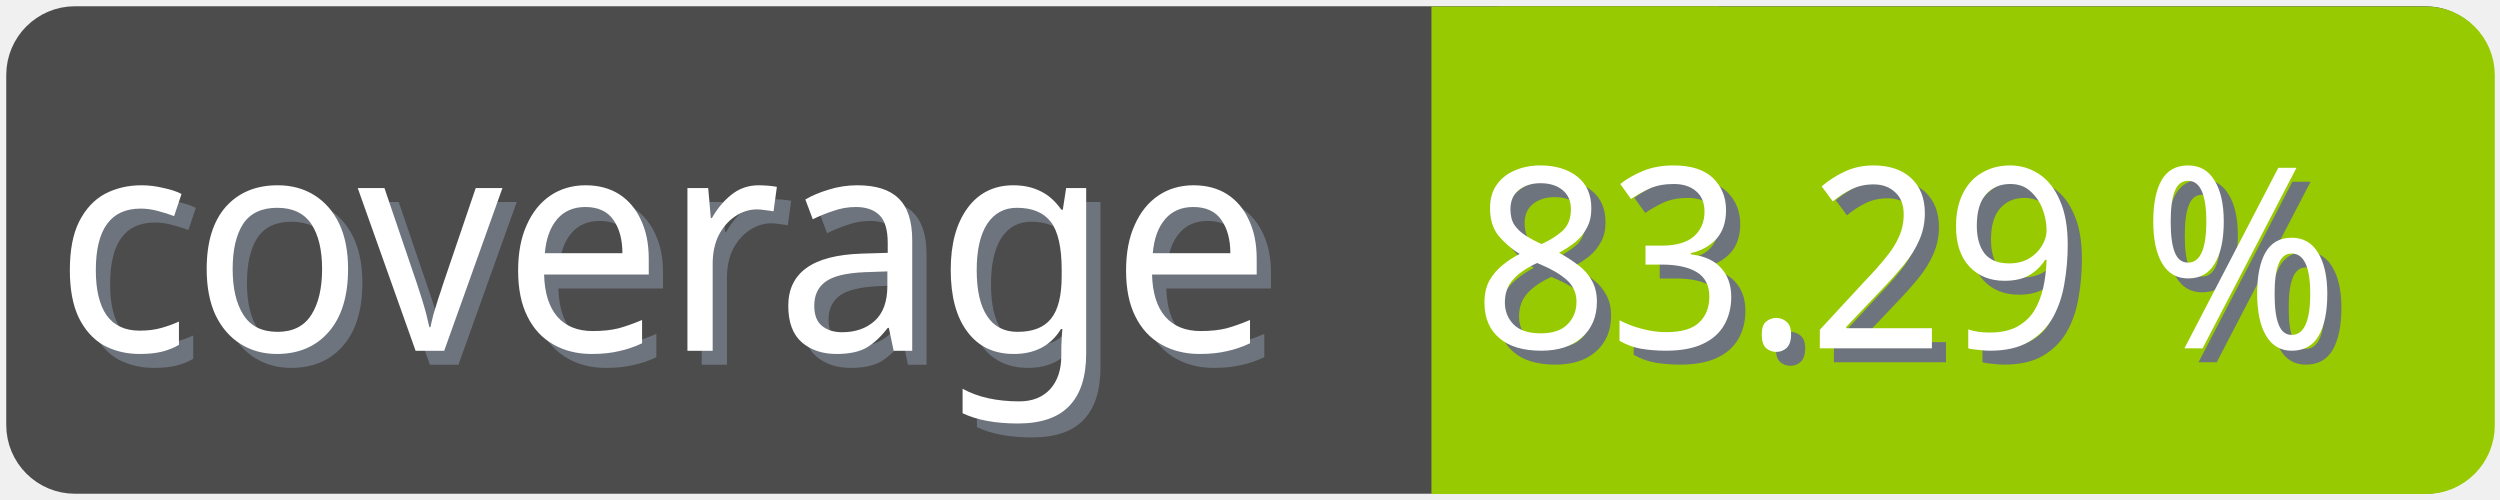
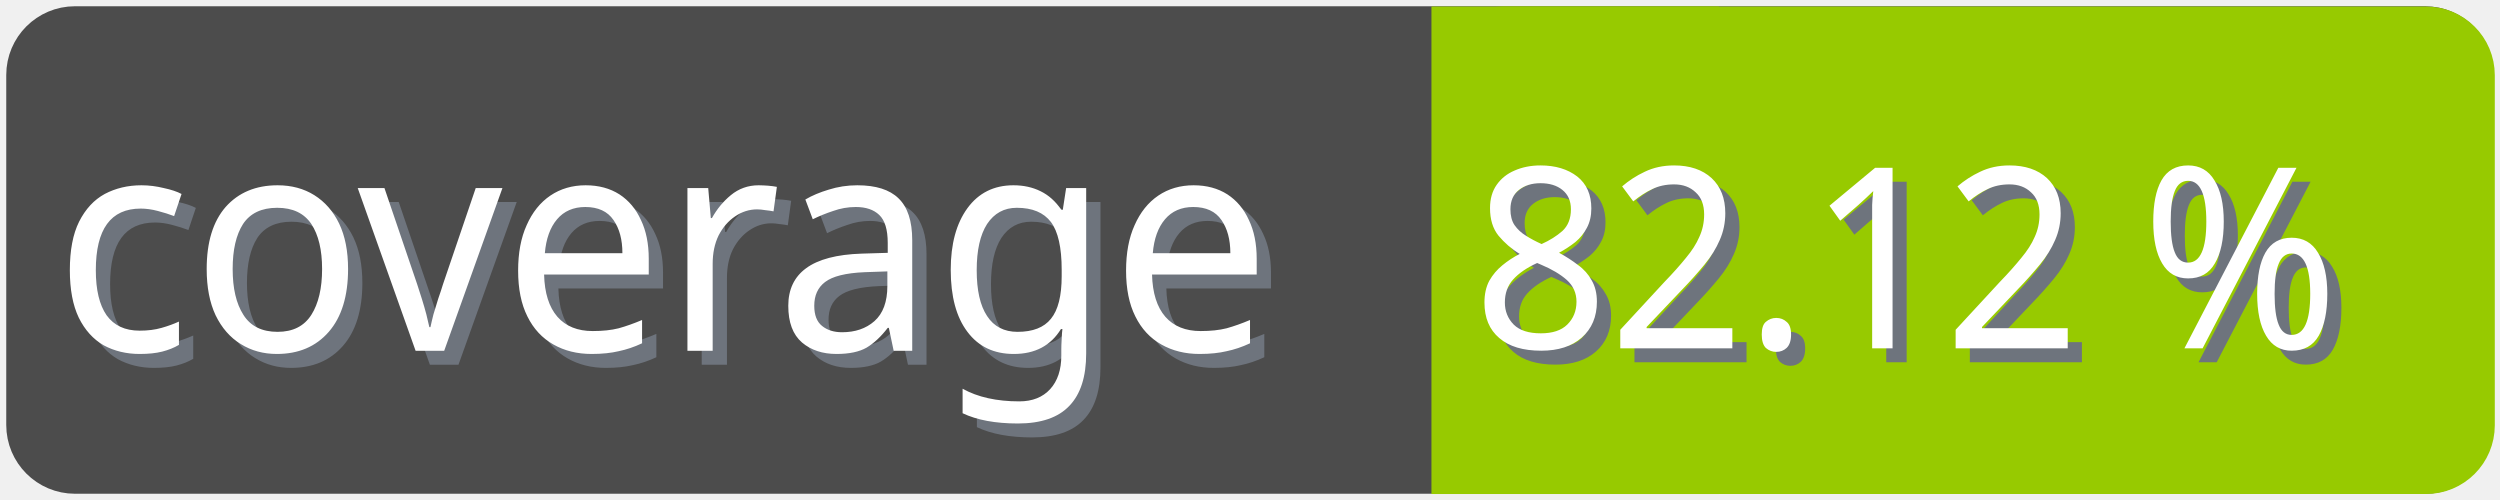
<svg xmlns="http://www.w3.org/2000/svg" width="100" height="20">
  <g>
    <rect fill="none" id="canvas_background" height="22" width="102" y="-1" x="-1" />
  </g>
  <g>
    <rect rx="2" id="svg_1" height="18" width="98" y="1" x="1" stroke-width="1.5" stroke="#4c4c4c" fill="#4c4c4c" />
    <text transform="matrix(0.95, 0, 0, 1.01133, 0.0809801, -0.0237383)" font-weight="normal" xml:space="preserve" text-anchor="start" font-family="'Trebuchet MS', Gadget, sans-serif" font-size="12" id="svg_8" y="14.45" x="2.8" stroke-width="0" stroke="#4c4c4c" fill="#6e747d">coverage</text>
    <text transform="matrix(0.95, 0, 0, 1.01133, 0.0809801, -0.0237383)" font-weight="normal" xml:space="preserve" text-anchor="start" font-family="'Trebuchet MS', Gadget, sans-serif" font-size="12" id="svg_3" y="13.9" x="2.2" stroke-width="0" stroke="#4c4c4c" fill="#ffffff">coverage</text>
    <rect rx="2" id="svg_5" height="18" width="40.905" y="1.011" x="58.137" stroke-width="1.5" stroke="#97ca00" fill="#97ca00" />
    <rect id="svg_7" height="18" width="10" y="1.011" x="58.008" stroke-width="1.5" stroke="#97ca00" fill="#97ca00" />
-     <text transform="matrix(0.95, 0, 0, 1.01133, 0.0809801, -0.0237383)" font-weight="normal" xml:space="preserve" text-anchor="end" font-family="'Trebuchet MS', Gadget, sans-serif" font-size="10" id="svg_10" y="14.35" x="99" stroke-width="0" stroke="#4c4c4c" fill="#6e747d">83.29 %</text>
-     <text transform="matrix(0.95, 0, 0, 1.01133, 0.0809801, -0.0237383)" font-weight="normal" xml:space="preserve" text-anchor="end" font-family="'Trebuchet MS', Gadget, sans-serif" font-size="10" id="svg_9" y="13.8" x="98.4" stroke-width="0" stroke="#4c4c4c" fill="#ffffff">83.29 %</text>
+     <text transform="matrix(0.95, 0, 0, 1.01133, 0.0809801, -0.0237383)" font-weight="normal" xml:space="preserve" text-anchor="end" font-family="'Trebuchet MS', Gadget, sans-serif" font-size="10" id="svg_10" y="14.35" x="99" stroke-width="0" stroke="#4c4c4c" fill="#6e747d">82.12 %</text>
+     <text transform="matrix(0.95, 0, 0, 1.01133, 0.0809801, -0.0237383)" font-weight="normal" xml:space="preserve" text-anchor="end" font-family="'Trebuchet MS', Gadget, sans-serif" font-size="10" id="svg_9" y="13.8" x="98.4" stroke-width="0" stroke="#4c4c4c" fill="#ffffff">82.12 %</text>
  </g>
</svg>
